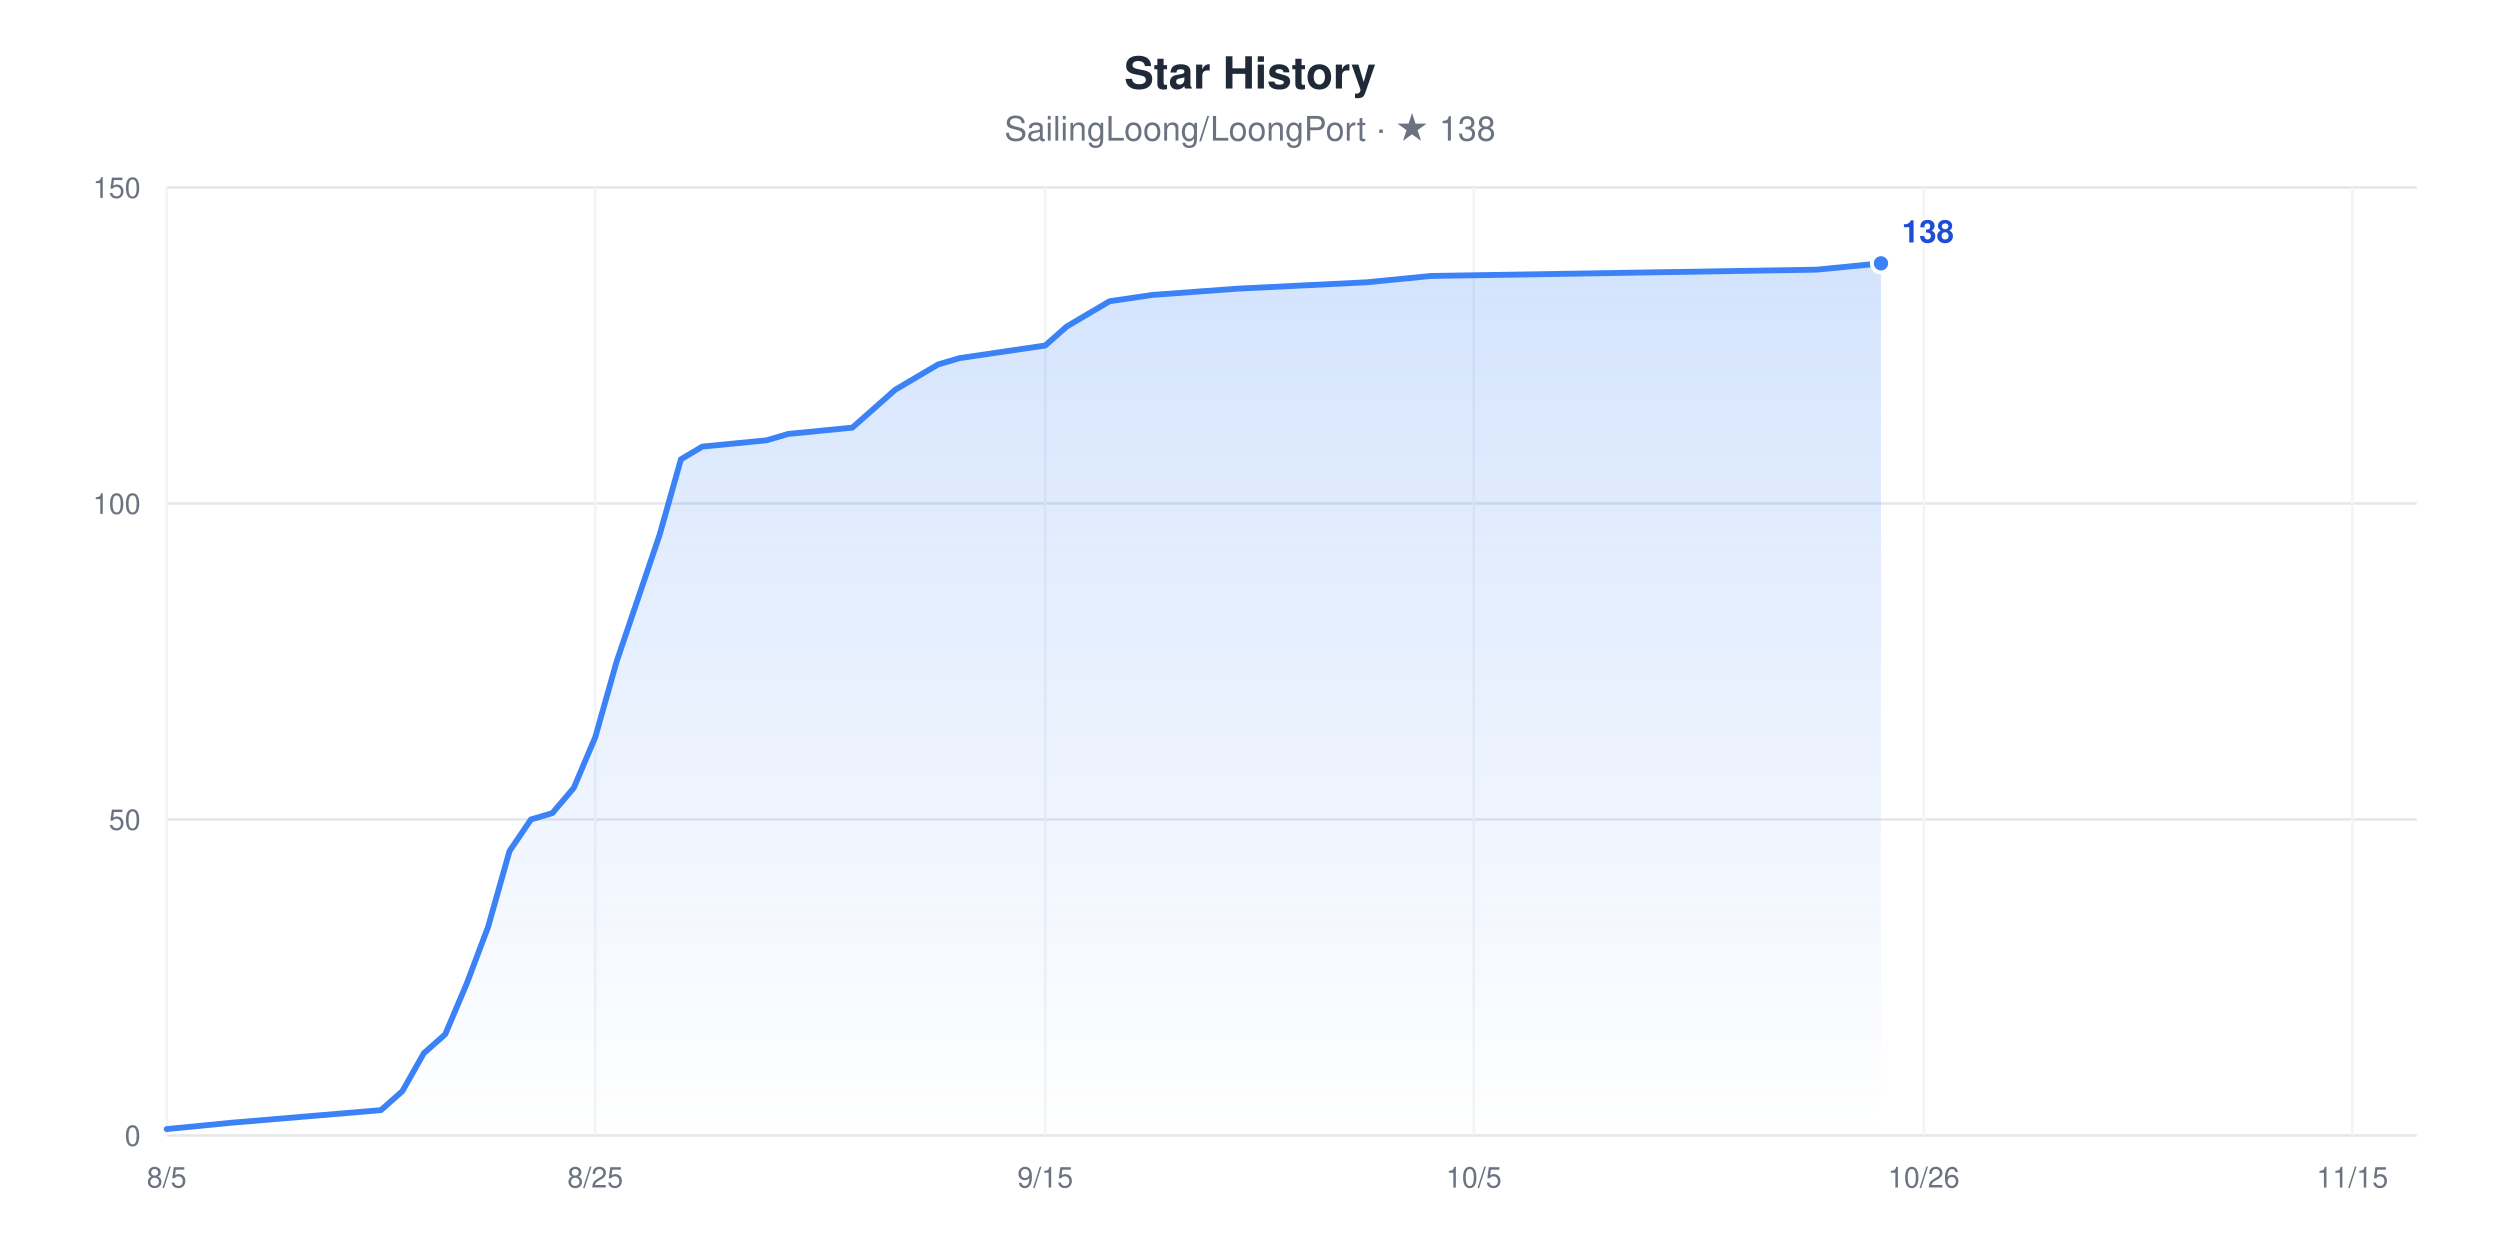
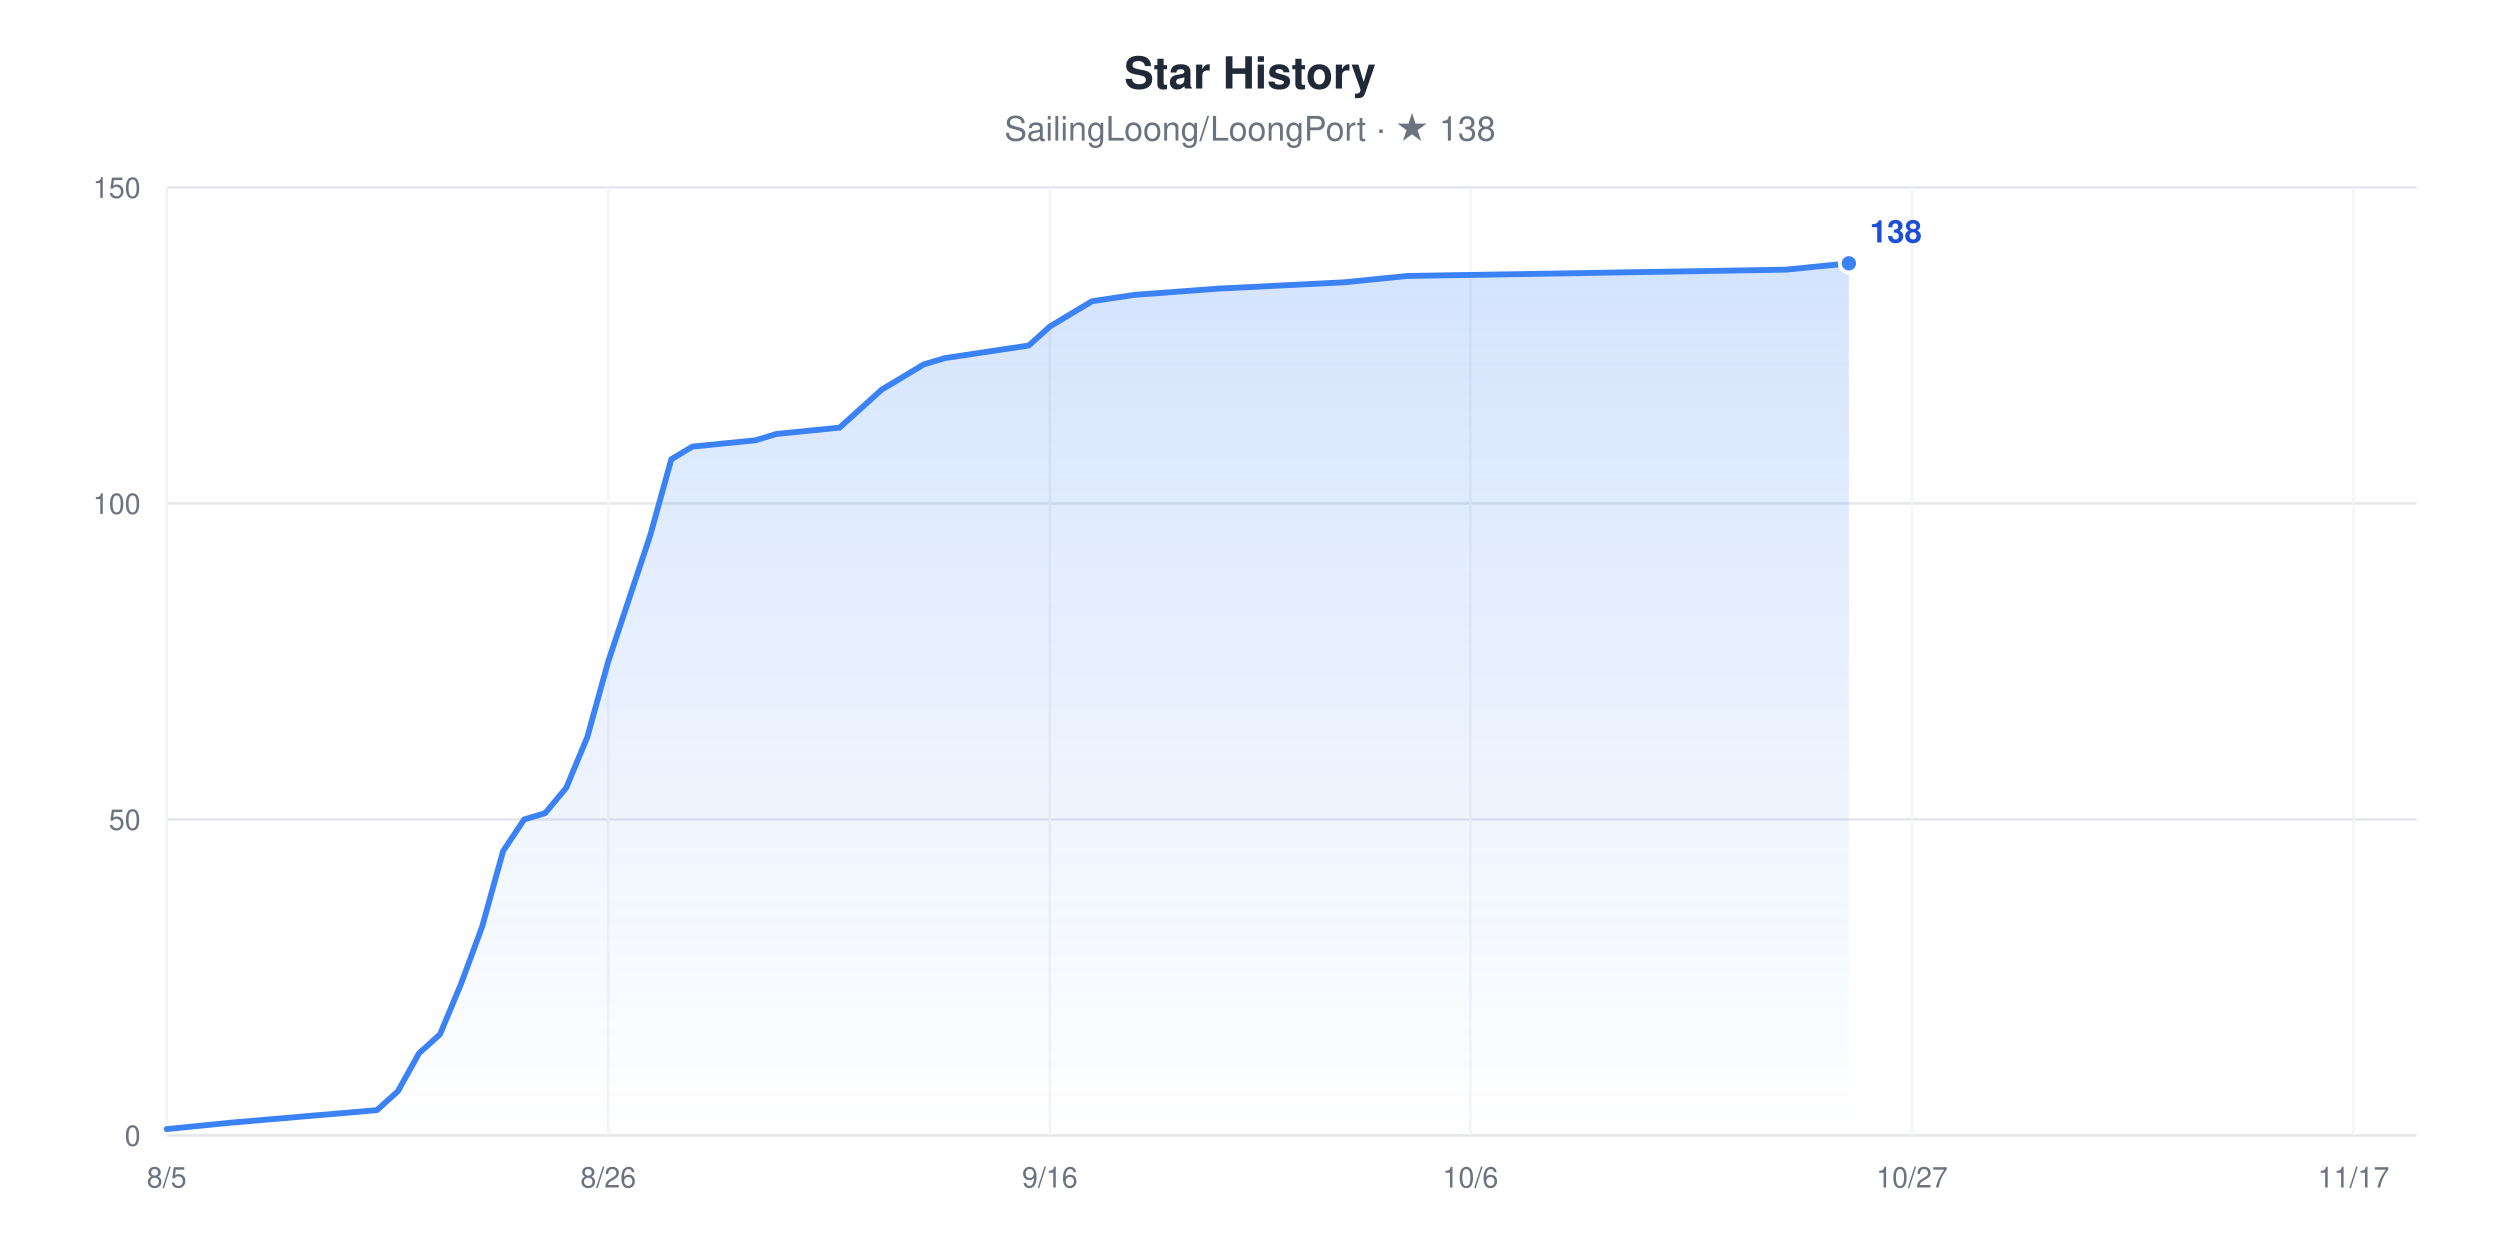
<svg xmlns="http://www.w3.org/2000/svg" width="960" height="480" viewBox="0 0 960 480" role="img" aria-label="Star History chart for SailingLoong/LoongPort" style="font-family:-apple-system,BlinkMacSystemFont,'Segoe UI',Helvetica,Arial,sans-serif">
  <rect width="960" height="480" fill="#ffffff" />
  <text x="480" y="34" text-anchor="middle" font-size="17" font-weight="600" fill="#1F2937">Star History</text>
  <text x="480" y="54" text-anchor="middle" font-size="13" fill="#6B7280">SailingLoong/LoongPort · ★ 138</text>
  <defs>
    <linearGradient id="area" x1="0" y1="0" x2="0" y2="1">
      <stop offset="0" stop-color="#3B82F6" stop-opacity="0.22" />
      <stop offset="1" stop-color="#3B82F6" stop-opacity="0" />
    </linearGradient>
  </defs>
  <line x1="64" x2="928" y1="436" y2="436" stroke="#E5E7EB" stroke-width="1" />
  <text x="54" y="440" text-anchor="end" font-size="11" fill="#6B7280">0</text>
  <line x1="64" x2="928" y1="314.67" y2="314.67" stroke="#E5E7EB" stroke-width="1" />
  <text x="54" y="318.67" text-anchor="end" font-size="11" fill="#6B7280">50</text>
  <line x1="64" x2="928" y1="193.33" y2="193.33" stroke="#E5E7EB" stroke-width="1" />
  <text x="54" y="197.33" text-anchor="end" font-size="11" fill="#6B7280">100</text>
  <line x1="64" x2="928" y1="72" y2="72" stroke="#E5E7EB" stroke-width="1" />
  <text x="54" y="76" text-anchor="end" font-size="11" fill="#6B7280">150</text>
  <line x1="64" x2="64" y1="72" y2="436" stroke="#F3F4F6" stroke-width="1" />
  <text x="64" y="456" text-anchor="middle" font-size="11" fill="#6B7280">8/5</text>
-   <line x1="228.57" x2="228.57" y1="72" y2="436" stroke="#F3F4F6" stroke-width="1" />
-   <text x="228.57" y="456" text-anchor="middle" font-size="11" fill="#6B7280">8/25</text>
-   <line x1="401.37" x2="401.37" y1="72" y2="436" stroke="#F3F4F6" stroke-width="1" />
-   <text x="401.37" y="456" text-anchor="middle" font-size="11" fill="#6B7280">9/15</text>
-   <line x1="565.94" x2="565.94" y1="72" y2="436" stroke="#F3F4F6" stroke-width="1" />
-   <text x="565.94" y="456" text-anchor="middle" font-size="11" fill="#6B7280">10/5</text>
-   <line x1="738.74" x2="738.74" y1="72" y2="436" stroke="#F3F4F6" stroke-width="1" />
-   <text x="738.74" y="456" text-anchor="middle" font-size="11" fill="#6B7280">10/26</text>
-   <line x1="903.31" x2="903.31" y1="72" y2="436" stroke="#F3F4F6" stroke-width="1" />
-   <text x="903.31" y="456" text-anchor="middle" font-size="11" fill="#6B7280">11/15</text>
-   <polygon points="64,436 64,433.57 88.69,431.15 146.29,426.29 154.51,419.01 162.74,404.45 170.97,397.17 179.2,377.76 187.43,355.92 195.66,326.8 203.89,314.67 212.11,312.24 220.34,302.53 228.57,283.12 236.8,254 245.03,229.73 253.26,205.47 261.49,176.35 269.71,171.49 294.4,169.07 302.63,166.64 327.31,164.21 335.54,156.93 343.77,149.65 352,144.8 360.23,139.95 368.46,137.52 401.37,132.67 409.6,125.39 417.83,120.53 426.06,115.68 442.51,113.25 475.43,110.83 524.8,108.4 549.49,105.97 697.6,103.55 722.29,101.12 722.29,436" fill="url(#area)" />
-   <polyline points="64,433.57 88.69,431.15 146.29,426.29 154.51,419.01 162.74,404.45 170.97,397.17 179.2,377.76 187.43,355.92 195.66,326.8 203.89,314.67 212.11,312.24 220.34,302.53 228.57,283.12 236.8,254 245.03,229.73 253.26,205.47 261.49,176.35 269.71,171.49 294.4,169.07 302.63,166.64 327.31,164.21 335.54,156.93 343.77,149.65 352,144.8 360.23,139.95 368.46,137.52 401.37,132.67 409.6,125.39 417.83,120.53 426.06,115.68 442.51,113.25 475.43,110.83 524.8,108.4 549.49,105.97 697.6,103.55 722.29,101.12" fill="none" stroke="#3B82F6" stroke-width="2.25" stroke-linejoin="round" stroke-linecap="round" />
-   <circle cx="722.29" cy="101.12" r="3.5" fill="#3B82F6" stroke="#ffffff" stroke-width="1.5" />
-   <text x="730.29" y="93.12" font-size="12" font-weight="600" fill="#1D4ED8">138</text>
+   <line x1="233.57" x2="233.57" y1="72" y2="436" stroke="#F3F4F6" stroke-width="1" />
+   <text x="233.57" y="456" text-anchor="middle" font-size="11" fill="#6B7280">8/26</text>
+   <line x1="403.14" x2="403.14" y1="72" y2="436" stroke="#F3F4F6" stroke-width="1" />
+   <text x="403.14" y="456" text-anchor="middle" font-size="11" fill="#6B7280">9/16</text>
+   <line x1="564.64" x2="564.64" y1="72" y2="436" stroke="#F3F4F6" stroke-width="1" />
+   <text x="564.64" y="456" text-anchor="middle" font-size="11" fill="#6B7280">10/6</text>
+   <line x1="734.21" x2="734.21" y1="72" y2="436" stroke="#F3F4F6" stroke-width="1" />
+   <text x="734.21" y="456" text-anchor="middle" font-size="11" fill="#6B7280">10/27</text>
+   <line x1="903.78" x2="903.78" y1="72" y2="436" stroke="#F3F4F6" stroke-width="1" />
+   <text x="903.78" y="456" text-anchor="middle" font-size="11" fill="#6B7280">11/17</text>
+   <polygon points="64,436 64,433.57 88.22,431.15 144.75,426.29 152.82,419.01 160.9,404.45 168.97,397.17 177.05,377.76 185.12,355.92 193.2,326.8 201.27,314.67 209.35,312.24 217.42,302.53 225.5,283.12 233.57,254 241.64,229.73 249.72,205.47 257.79,176.35 265.87,171.49 290.09,169.07 298.17,166.64 322.39,164.21 330.47,156.93 338.54,149.65 346.62,144.8 354.69,139.95 362.77,137.52 395.07,132.67 403.14,125.39 411.21,120.53 419.29,115.68 435.44,113.25 467.74,110.83 516.19,108.4 540.41,105.97 685.76,103.55 709.98,101.12 709.98,436" fill="url(#area)" />
+   <polyline points="64,433.57 88.22,431.15 144.75,426.29 152.82,419.01 160.9,404.45 168.97,397.17 177.05,377.76 185.12,355.92 193.2,326.8 201.27,314.67 209.35,312.24 217.42,302.53 225.5,283.12 233.57,254 241.64,229.73 249.72,205.47 257.79,176.35 265.87,171.49 290.09,169.07 298.17,166.64 322.39,164.21 330.47,156.93 338.54,149.65 346.62,144.8 354.69,139.95 362.77,137.52 395.07,132.67 403.14,125.39 411.21,120.53 419.29,115.68 435.44,113.25 467.74,110.83 516.19,108.4 540.41,105.97 685.76,103.55 709.98,101.12" fill="none" stroke="#3B82F6" stroke-width="2.25" stroke-linejoin="round" stroke-linecap="round" />
+   <circle cx="709.98" cy="101.12" r="3.5" fill="#3B82F6" stroke="#ffffff" stroke-width="1.5" />
+   <text x="717.98" y="93.12" font-size="12" font-weight="600" fill="#1D4ED8">138</text>
</svg>
